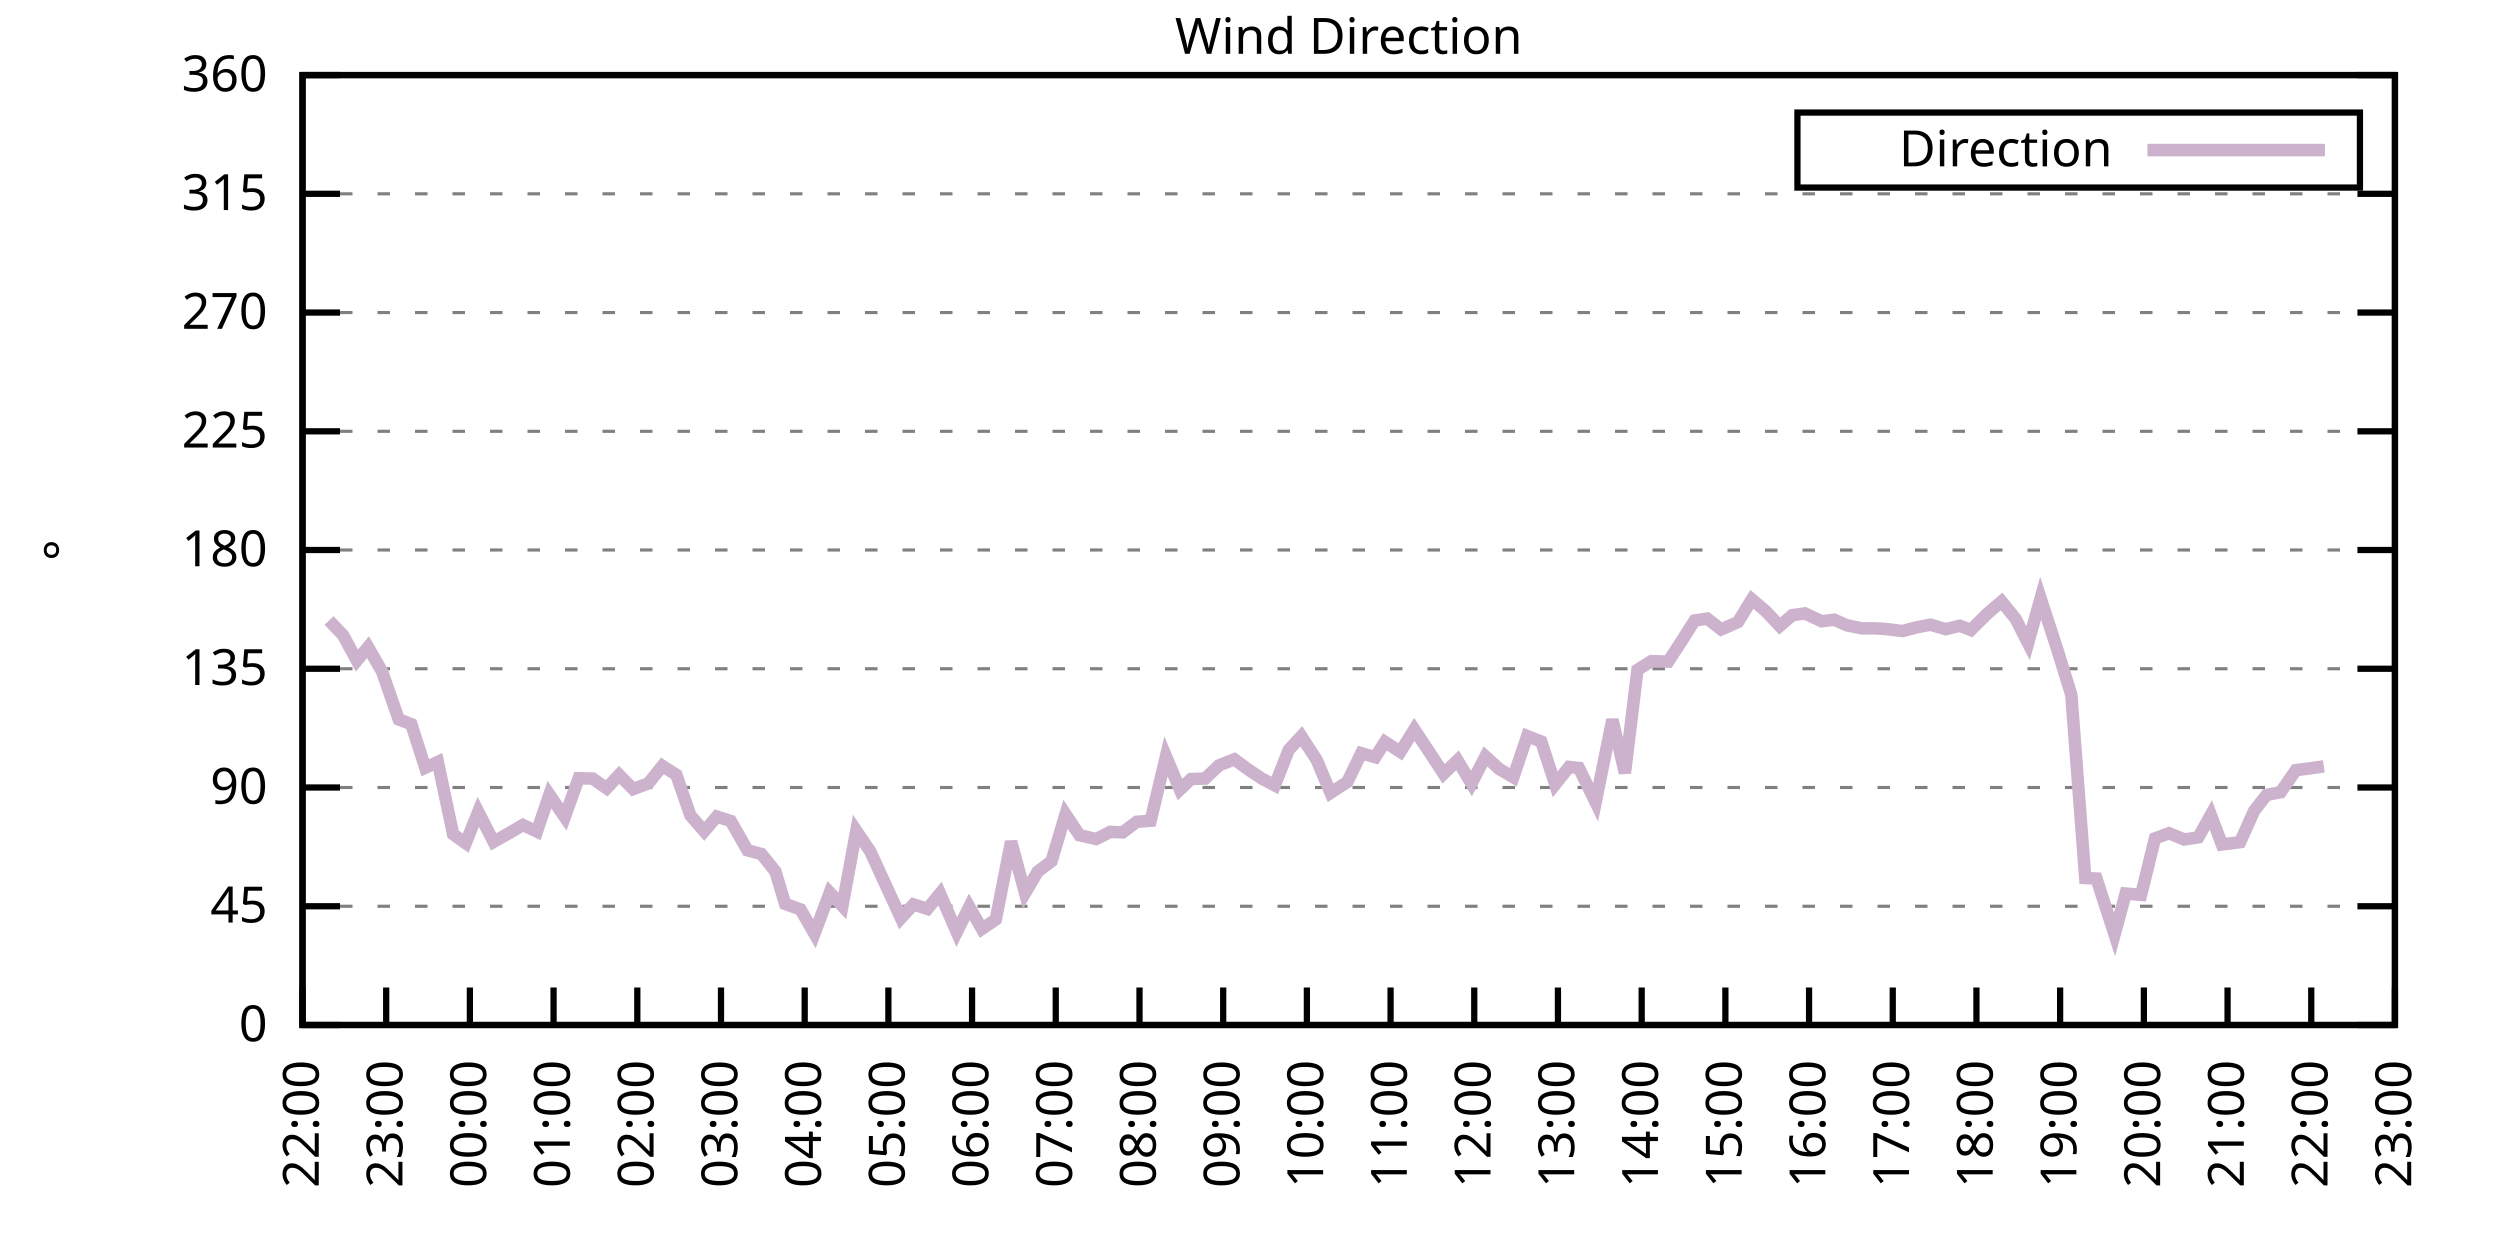
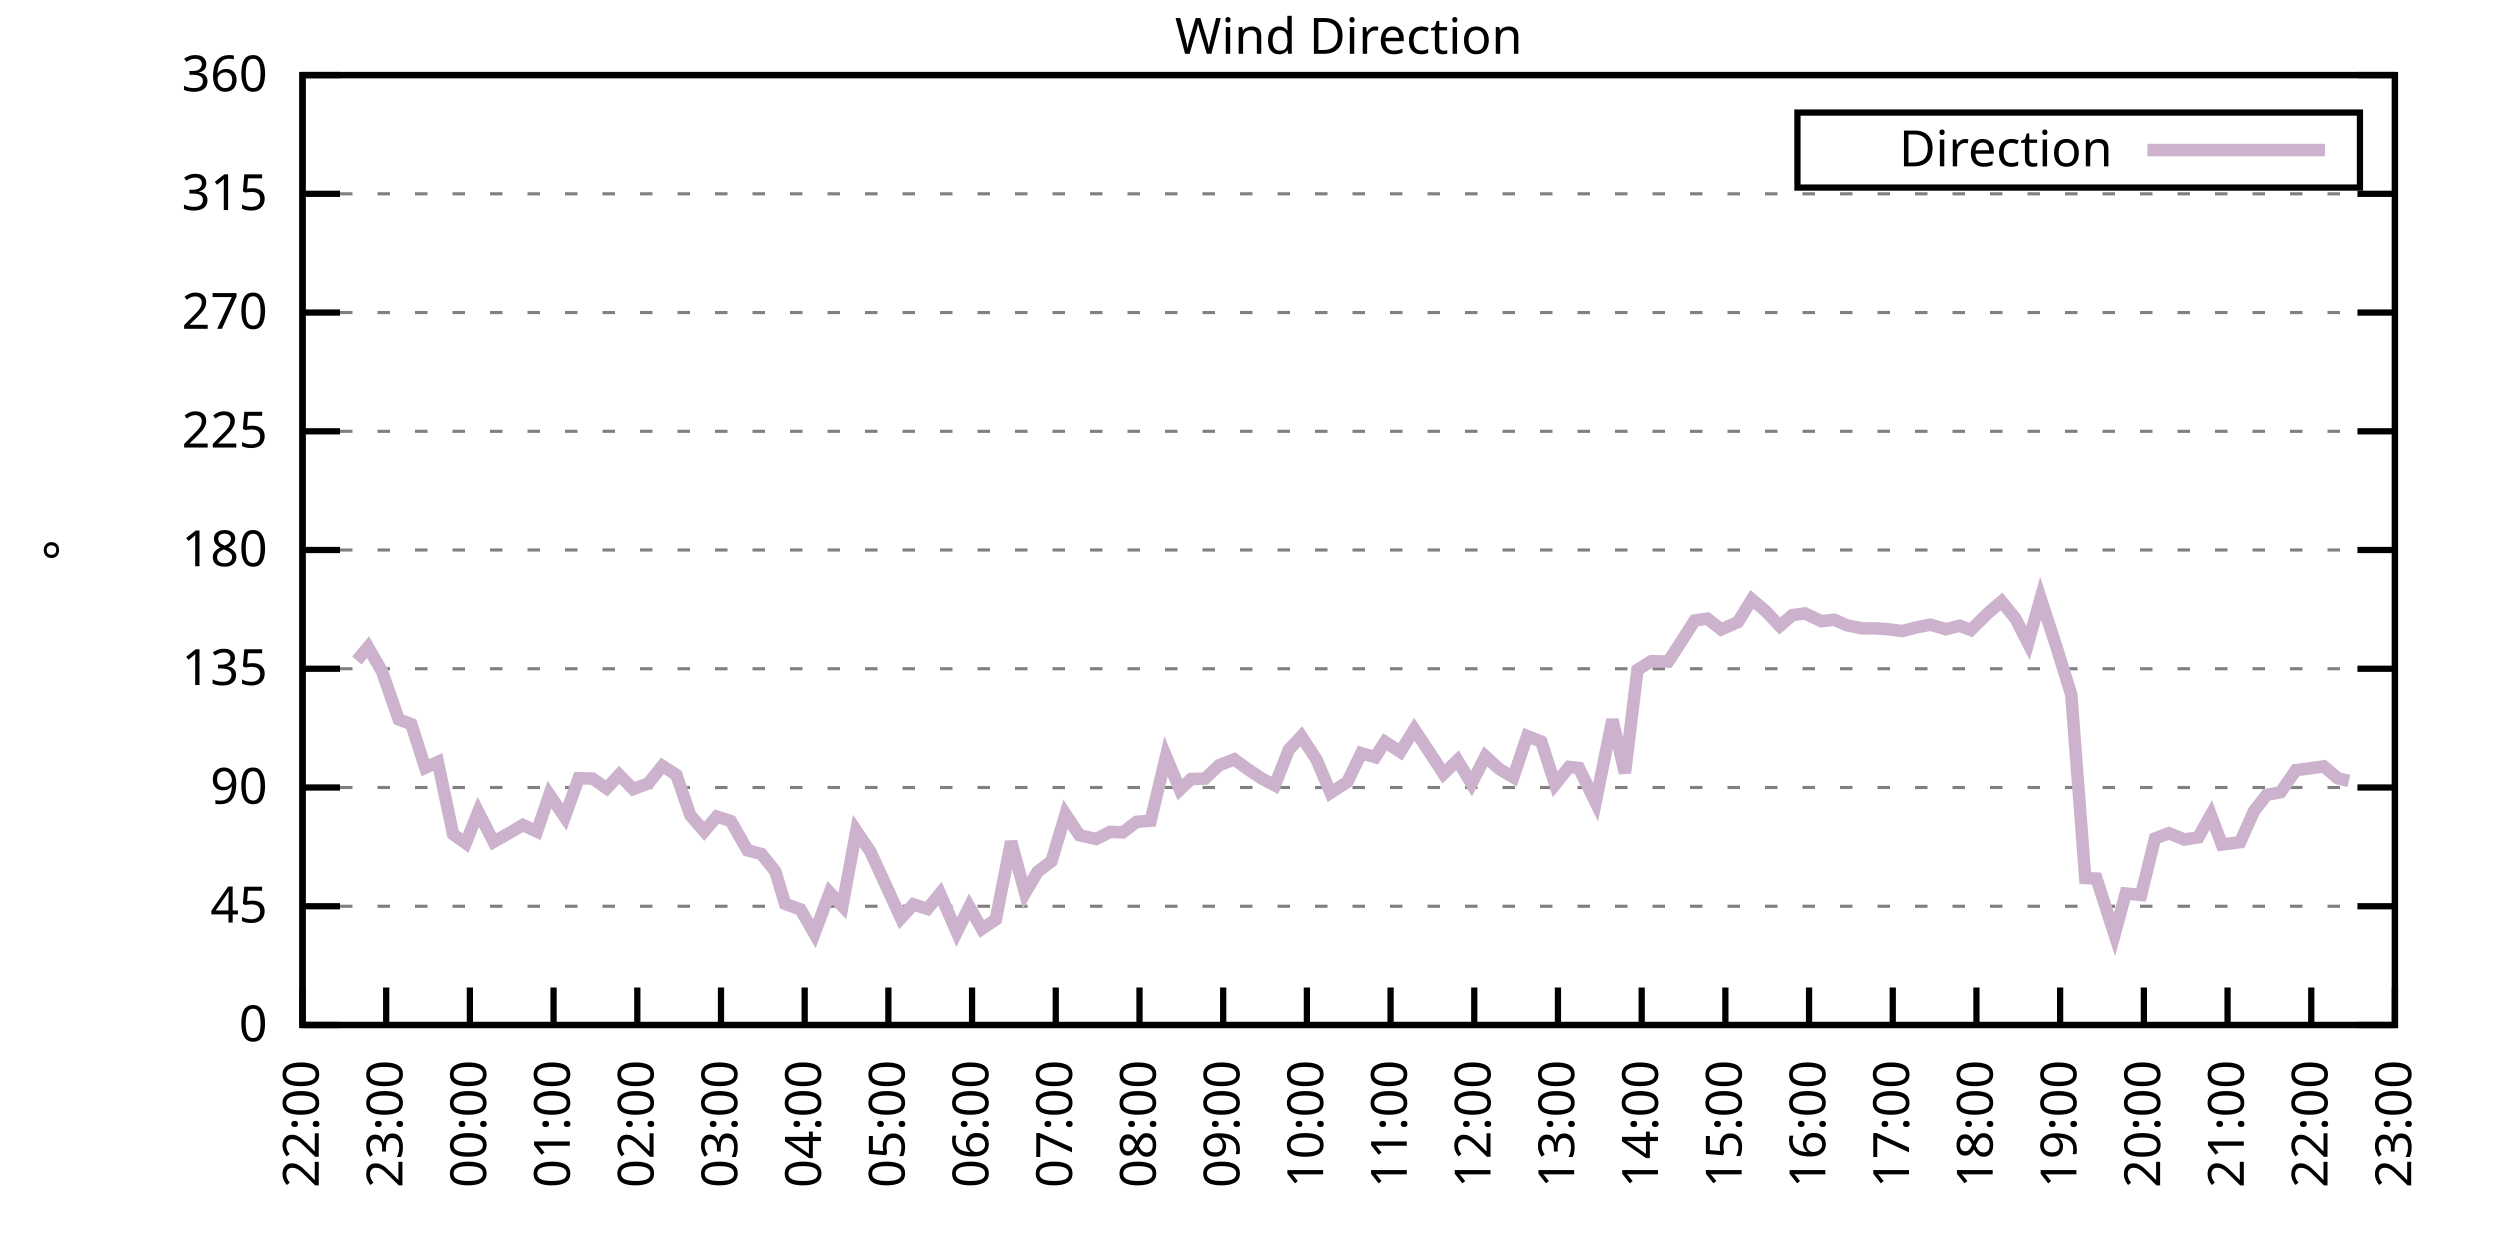
<svg xmlns="http://www.w3.org/2000/svg" xmlns:xlink="http://www.w3.org/1999/xlink" width="400" height="200" viewBox="0 0 400 200">
  <g id="gnuplot_canvas">
    <rect x="0" y="0" width="400" height="200" fill="none" />
    <defs>
      <circle id="gpDot" r="0.5" stroke-width="0.5" stroke="currentColor" />
      <path id="gpPt0" stroke-width="0.333" stroke="currentColor" d="M-1,0 h2 M0,-1 v2" />
      <path id="gpPt1" stroke-width="0.333" stroke="currentColor" d="M-1,-1 L1,1 M1,-1 L-1,1" />
      <path id="gpPt2" stroke-width="0.333" stroke="currentColor" d="M-1,0 L1,0 M0,-1 L0,1 M-1,-1 L1,1 M-1,1 L1,-1" />
      <rect id="gpPt3" stroke-width="0.333" stroke="currentColor" x="-1" y="-1" width="2" height="2" />
      <rect id="gpPt4" stroke-width="0.333" stroke="currentColor" fill="currentColor" x="-1" y="-1" width="2" height="2" />
      <circle id="gpPt5" stroke-width="0.333" stroke="currentColor" cx="0" cy="0" r="1" />
      <use xlink:href="#gpPt5" id="gpPt6" fill="currentColor" stroke="none" />
      <path id="gpPt7" stroke-width="0.333" stroke="currentColor" d="M0,-1.33 L-1.33,0.67 L1.33,0.67 z" />
      <use xlink:href="#gpPt7" id="gpPt8" fill="currentColor" stroke="none" />
      <use xlink:href="#gpPt7" id="gpPt9" stroke="currentColor" transform="rotate(180)" />
      <use xlink:href="#gpPt9" id="gpPt10" fill="currentColor" stroke="none" />
      <use xlink:href="#gpPt3" id="gpPt11" stroke="currentColor" transform="rotate(45)" />
      <use xlink:href="#gpPt11" id="gpPt12" fill="currentColor" stroke="none" />
      <path id="gpPt13" stroke-width="0.333" stroke="currentColor" d="M0,1.330 L1.265,0.411 L0.782,-1.067 L-0.782,-1.076 L-1.265,0.411 z" />
      <use xlink:href="#gpPt13" id="gpPt14" fill="currentColor" stroke="none" />
      <filter id="textbox" filterUnits="objectBoundingBox" x="0" y="0" height="1" width="1">
        <feFlood flood-color="white" flood-opacity="1" result="bgnd" />
        <feComposite in="SourceGraphic" in2="bgnd" operator="atop" />
      </filter>
      <filter id="greybox" filterUnits="objectBoundingBox" x="0" y="0" height="1" width="1">
        <feFlood flood-color="lightgrey" flood-opacity="1" result="grey" />
        <feComposite in="SourceGraphic" in2="grey" operator="atop" />
      </filter>
    </defs>
    <g fill="none" color="white" stroke="currentColor" stroke-width="1.00" stroke-linecap="butt" stroke-linejoin="miter">
</g>
    <g fill="none" color="black" stroke="currentColor" stroke-width="1.00" stroke-linecap="butt" stroke-linejoin="miter">
      <g stroke="none" shape-rendering="crispEdges">
        <polygon fill="rgb(255, 255, 255)" points="48.40,164.00 383.18,164.00 383.18,12.02 48.40,12.02 " />
      </g>
    </g>
    <g fill="none" color="black" stroke="currentColor" stroke-width="1.00" stroke-linecap="butt" stroke-linejoin="miter">
</g>
    <g fill="none" color="black" stroke="black" stroke-width="0.50" stroke-linecap="butt" stroke-linejoin="miter">
</g>
    <g fill="none" color="gray" stroke="currentColor" stroke-width="0.50" stroke-linecap="butt" stroke-linejoin="miter">
      <path stroke="gray" stroke-dasharray="2,4" class="gridline" d="M48.40,164.00 L383.19,164.00  " />
    </g>
    <g fill="none" color="gray" stroke="gray" stroke-width="1.00" stroke-linecap="butt" stroke-linejoin="miter">
</g>
    <g fill="none" color="black" stroke="currentColor" stroke-width="1.00" stroke-linecap="butt" stroke-linejoin="miter">
      <path stroke="black" d="M48.40,164.00 L54.40,164.00 M383.19,164.00 L377.19,164.00  " />
      <g transform="translate(42.80,166.60)" stroke="none" fill="black" font-family="Sans" font-size="8.00" text-anchor="end">
        <text>
          <tspan font-family="Sans"> 0</tspan>
        </text>
      </g>
    </g>
    <g fill="none" color="black" stroke="currentColor" stroke-width="1.00" stroke-linecap="butt" stroke-linejoin="miter">
</g>
    <g fill="none" color="black" stroke="black" stroke-width="0.50" stroke-linecap="butt" stroke-linejoin="miter">
</g>
    <g fill="none" color="gray" stroke="currentColor" stroke-width="0.50" stroke-linecap="butt" stroke-linejoin="miter">
      <path stroke="gray" stroke-dasharray="2,4" class="gridline" d="M48.40,145.00 L383.19,145.00  " />
    </g>
    <g fill="none" color="gray" stroke="gray" stroke-width="1.00" stroke-linecap="butt" stroke-linejoin="miter">
</g>
    <g fill="none" color="black" stroke="currentColor" stroke-width="1.00" stroke-linecap="butt" stroke-linejoin="miter">
      <path stroke="black" d="M48.40,145.00 L54.40,145.00 M383.19,145.00 L377.19,145.00  " />
      <g transform="translate(42.80,147.60)" stroke="none" fill="black" font-family="Sans" font-size="8.00" text-anchor="end">
        <text>
          <tspan font-family="Sans"> 45</tspan>
        </text>
      </g>
    </g>
    <g fill="none" color="black" stroke="currentColor" stroke-width="1.00" stroke-linecap="butt" stroke-linejoin="miter">
</g>
    <g fill="none" color="black" stroke="black" stroke-width="0.50" stroke-linecap="butt" stroke-linejoin="miter">
</g>
    <g fill="none" color="gray" stroke="currentColor" stroke-width="0.50" stroke-linecap="butt" stroke-linejoin="miter">
      <path stroke="gray" stroke-dasharray="2,4" class="gridline" d="M48.40,126.00 L383.19,126.00  " />
    </g>
    <g fill="none" color="gray" stroke="gray" stroke-width="1.00" stroke-linecap="butt" stroke-linejoin="miter">
</g>
    <g fill="none" color="black" stroke="currentColor" stroke-width="1.00" stroke-linecap="butt" stroke-linejoin="miter">
      <path stroke="black" d="M48.40,126.00 L54.40,126.00 M383.19,126.00 L377.19,126.00  " />
      <g transform="translate(42.80,128.60)" stroke="none" fill="black" font-family="Sans" font-size="8.00" text-anchor="end">
        <text>
          <tspan font-family="Sans"> 90</tspan>
        </text>
      </g>
    </g>
    <g fill="none" color="black" stroke="currentColor" stroke-width="1.00" stroke-linecap="butt" stroke-linejoin="miter">
</g>
    <g fill="none" color="black" stroke="black" stroke-width="0.50" stroke-linecap="butt" stroke-linejoin="miter">
</g>
    <g fill="none" color="gray" stroke="currentColor" stroke-width="0.50" stroke-linecap="butt" stroke-linejoin="miter">
      <path stroke="gray" stroke-dasharray="2,4" class="gridline" d="M48.40,107.00 L383.19,107.00  " />
    </g>
    <g fill="none" color="gray" stroke="gray" stroke-width="1.00" stroke-linecap="butt" stroke-linejoin="miter">
</g>
    <g fill="none" color="black" stroke="currentColor" stroke-width="1.00" stroke-linecap="butt" stroke-linejoin="miter">
      <path stroke="black" d="M48.40,107.00 L54.40,107.00 M383.19,107.00 L377.19,107.00  " />
      <g transform="translate(42.80,109.60)" stroke="none" fill="black" font-family="Sans" font-size="8.00" text-anchor="end">
        <text>
          <tspan font-family="Sans"> 135</tspan>
        </text>
      </g>
    </g>
    <g fill="none" color="black" stroke="currentColor" stroke-width="1.00" stroke-linecap="butt" stroke-linejoin="miter">
</g>
    <g fill="none" color="black" stroke="black" stroke-width="0.50" stroke-linecap="butt" stroke-linejoin="miter">
</g>
    <g fill="none" color="gray" stroke="currentColor" stroke-width="0.50" stroke-linecap="butt" stroke-linejoin="miter">
      <path stroke="gray" stroke-dasharray="2,4" class="gridline" d="M48.40,88.00 L383.19,88.00  " />
    </g>
    <g fill="none" color="gray" stroke="gray" stroke-width="1.00" stroke-linecap="butt" stroke-linejoin="miter">
</g>
    <g fill="none" color="black" stroke="currentColor" stroke-width="1.00" stroke-linecap="butt" stroke-linejoin="miter">
      <path stroke="black" d="M48.40,88.00 L54.40,88.00 M383.19,88.00 L377.19,88.00  " />
      <g transform="translate(42.80,90.60)" stroke="none" fill="black" font-family="Sans" font-size="8.00" text-anchor="end">
        <text>
          <tspan font-family="Sans"> 180</tspan>
        </text>
      </g>
    </g>
    <g fill="none" color="black" stroke="currentColor" stroke-width="1.00" stroke-linecap="butt" stroke-linejoin="miter">
</g>
    <g fill="none" color="black" stroke="black" stroke-width="0.50" stroke-linecap="butt" stroke-linejoin="miter">
</g>
    <g fill="none" color="gray" stroke="currentColor" stroke-width="0.50" stroke-linecap="butt" stroke-linejoin="miter">
      <path stroke="gray" stroke-dasharray="2,4" class="gridline" d="M48.40,69.01 L383.19,69.01  " />
    </g>
    <g fill="none" color="gray" stroke="gray" stroke-width="1.00" stroke-linecap="butt" stroke-linejoin="miter">
</g>
    <g fill="none" color="black" stroke="currentColor" stroke-width="1.00" stroke-linecap="butt" stroke-linejoin="miter">
      <path stroke="black" d="M48.40,69.01 L54.40,69.01 M383.19,69.01 L377.19,69.01  " />
      <g transform="translate(42.80,71.61)" stroke="none" fill="black" font-family="Sans" font-size="8.00" text-anchor="end">
        <text>
          <tspan font-family="Sans"> 225</tspan>
        </text>
      </g>
    </g>
    <g fill="none" color="black" stroke="currentColor" stroke-width="1.00" stroke-linecap="butt" stroke-linejoin="miter">
</g>
    <g fill="none" color="black" stroke="black" stroke-width="0.50" stroke-linecap="butt" stroke-linejoin="miter">
</g>
    <g fill="none" color="gray" stroke="currentColor" stroke-width="0.50" stroke-linecap="butt" stroke-linejoin="miter">
      <path stroke="gray" stroke-dasharray="2,4" class="gridline" d="M48.40,50.01 L383.19,50.01  " />
    </g>
    <g fill="none" color="gray" stroke="gray" stroke-width="1.00" stroke-linecap="butt" stroke-linejoin="miter">
</g>
    <g fill="none" color="black" stroke="currentColor" stroke-width="1.00" stroke-linecap="butt" stroke-linejoin="miter">
      <path stroke="black" d="M48.40,50.01 L54.40,50.01 M383.19,50.01 L377.19,50.01  " />
      <g transform="translate(42.80,52.61)" stroke="none" fill="black" font-family="Sans" font-size="8.00" text-anchor="end">
        <text>
          <tspan font-family="Sans"> 270</tspan>
        </text>
      </g>
    </g>
    <g fill="none" color="black" stroke="currentColor" stroke-width="1.00" stroke-linecap="butt" stroke-linejoin="miter">
</g>
    <g fill="none" color="black" stroke="black" stroke-width="0.50" stroke-linecap="butt" stroke-linejoin="miter">
</g>
    <g fill="none" color="gray" stroke="currentColor" stroke-width="0.50" stroke-linecap="butt" stroke-linejoin="miter">
      <path stroke="gray" stroke-dasharray="2,4" class="gridline" d="M48.40,31.01 L383.19,31.01  " />
    </g>
    <g fill="none" color="gray" stroke="gray" stroke-width="1.00" stroke-linecap="butt" stroke-linejoin="miter">
</g>
    <g fill="none" color="black" stroke="currentColor" stroke-width="1.00" stroke-linecap="butt" stroke-linejoin="miter">
      <path stroke="black" d="M48.40,31.01 L54.40,31.01 M383.19,31.01 L377.19,31.01  " />
      <g transform="translate(42.80,33.61)" stroke="none" fill="black" font-family="Sans" font-size="8.00" text-anchor="end">
        <text>
          <tspan font-family="Sans"> 315</tspan>
        </text>
      </g>
    </g>
    <g fill="none" color="black" stroke="currentColor" stroke-width="1.00" stroke-linecap="butt" stroke-linejoin="miter">
</g>
    <g fill="none" color="black" stroke="black" stroke-width="0.50" stroke-linecap="butt" stroke-linejoin="miter">
</g>
    <g fill="none" color="gray" stroke="currentColor" stroke-width="0.50" stroke-linecap="butt" stroke-linejoin="miter">
      <path stroke="gray" stroke-dasharray="2,4" class="gridline" d="M48.40,12.01 L383.19,12.01  " />
    </g>
    <g fill="none" color="gray" stroke="gray" stroke-width="1.00" stroke-linecap="butt" stroke-linejoin="miter">
</g>
    <g fill="none" color="black" stroke="currentColor" stroke-width="1.00" stroke-linecap="butt" stroke-linejoin="miter">
      <path stroke="black" d="M48.40,12.01 L54.40,12.01 M383.19,12.01 L377.19,12.01  " />
      <g transform="translate(42.80,14.61)" stroke="none" fill="black" font-family="Sans" font-size="8.00" text-anchor="end">
        <text>
          <tspan font-family="Sans"> 360</tspan>
        </text>
      </g>
    </g>
    <g fill="none" color="black" stroke="currentColor" stroke-width="1.00" stroke-linecap="butt" stroke-linejoin="miter">
      <path stroke="black" d="M48.40,164.00 L48.40,158.00  " />
      <g transform="translate(51.00,169.60) rotate(270.00)" stroke="none" fill="black" font-family="Sans" font-size="8.00" text-anchor="end">
        <text>
          <tspan font-family="Sans">22:00</tspan>
        </text>
      </g>
    </g>
    <g fill="none" color="black" stroke="currentColor" stroke-width="1.00" stroke-linecap="butt" stroke-linejoin="miter">
      <path stroke="black" d="M61.79,164.00 L61.79,158.00  " />
      <g transform="translate(64.39,169.60) rotate(270.00)" stroke="none" fill="black" font-family="Sans" font-size="8.00" text-anchor="end">
        <text>
          <tspan font-family="Sans">23:00</tspan>
        </text>
      </g>
    </g>
    <g fill="none" color="black" stroke="currentColor" stroke-width="1.00" stroke-linecap="butt" stroke-linejoin="miter">
      <path stroke="black" d="M75.18,164.00 L75.18,158.00  " />
      <g transform="translate(77.78,169.60) rotate(270.00)" stroke="none" fill="black" font-family="Sans" font-size="8.00" text-anchor="end">
        <text>
          <tspan font-family="Sans">00:00</tspan>
        </text>
      </g>
    </g>
    <g fill="none" color="black" stroke="currentColor" stroke-width="1.00" stroke-linecap="butt" stroke-linejoin="miter">
      <path stroke="black" d="M88.57,164.00 L88.57,158.00  " />
      <g transform="translate(91.17,169.60) rotate(270.00)" stroke="none" fill="black" font-family="Sans" font-size="8.00" text-anchor="end">
        <text>
          <tspan font-family="Sans">01:00</tspan>
        </text>
      </g>
    </g>
    <g fill="none" color="black" stroke="currentColor" stroke-width="1.00" stroke-linecap="butt" stroke-linejoin="miter">
      <path stroke="black" d="M101.97,164.00 L101.97,158.00  " />
      <g transform="translate(104.57,169.60) rotate(270.00)" stroke="none" fill="black" font-family="Sans" font-size="8.00" text-anchor="end">
        <text>
          <tspan font-family="Sans">02:00</tspan>
        </text>
      </g>
    </g>
    <g fill="none" color="black" stroke="currentColor" stroke-width="1.00" stroke-linecap="butt" stroke-linejoin="miter">
      <path stroke="black" d="M115.36,164.00 L115.36,158.00  " />
      <g transform="translate(117.96,169.60) rotate(270.00)" stroke="none" fill="black" font-family="Sans" font-size="8.00" text-anchor="end">
        <text>
          <tspan font-family="Sans">03:00</tspan>
        </text>
      </g>
    </g>
    <g fill="none" color="black" stroke="currentColor" stroke-width="1.00" stroke-linecap="butt" stroke-linejoin="miter">
      <path stroke="black" d="M128.75,164.00 L128.75,158.00  " />
      <g transform="translate(131.35,169.60) rotate(270.00)" stroke="none" fill="black" font-family="Sans" font-size="8.00" text-anchor="end">
        <text>
          <tspan font-family="Sans">04:00</tspan>
        </text>
      </g>
    </g>
    <g fill="none" color="black" stroke="currentColor" stroke-width="1.00" stroke-linecap="butt" stroke-linejoin="miter">
      <path stroke="black" d="M142.14,164.00 L142.14,158.00  " />
      <g transform="translate(144.74,169.60) rotate(270.00)" stroke="none" fill="black" font-family="Sans" font-size="8.00" text-anchor="end">
        <text>
          <tspan font-family="Sans">05:00</tspan>
        </text>
      </g>
    </g>
    <g fill="none" color="black" stroke="currentColor" stroke-width="1.00" stroke-linecap="butt" stroke-linejoin="miter">
      <path stroke="black" d="M155.53,164.00 L155.53,158.00  " />
      <g transform="translate(158.13,169.60) rotate(270.00)" stroke="none" fill="black" font-family="Sans" font-size="8.00" text-anchor="end">
        <text>
          <tspan font-family="Sans">06:00</tspan>
        </text>
      </g>
    </g>
    <g fill="none" color="black" stroke="currentColor" stroke-width="1.00" stroke-linecap="butt" stroke-linejoin="miter">
      <path stroke="black" d="M168.92,164.00 L168.92,158.00  " />
      <g transform="translate(171.52,169.60) rotate(270.00)" stroke="none" fill="black" font-family="Sans" font-size="8.00" text-anchor="end">
        <text>
          <tspan font-family="Sans">07:00</tspan>
        </text>
      </g>
    </g>
    <g fill="none" color="black" stroke="currentColor" stroke-width="1.00" stroke-linecap="butt" stroke-linejoin="miter">
      <path stroke="black" d="M182.32,164.00 L182.32,158.00  " />
      <g transform="translate(184.92,169.60) rotate(270.00)" stroke="none" fill="black" font-family="Sans" font-size="8.00" text-anchor="end">
        <text>
          <tspan font-family="Sans">08:00</tspan>
        </text>
      </g>
    </g>
    <g fill="none" color="black" stroke="currentColor" stroke-width="1.00" stroke-linecap="butt" stroke-linejoin="miter">
      <path stroke="black" d="M195.71,164.00 L195.71,158.00  " />
      <g transform="translate(198.31,169.60) rotate(270.00)" stroke="none" fill="black" font-family="Sans" font-size="8.00" text-anchor="end">
        <text>
          <tspan font-family="Sans">09:00</tspan>
        </text>
      </g>
    </g>
    <g fill="none" color="black" stroke="currentColor" stroke-width="1.00" stroke-linecap="butt" stroke-linejoin="miter">
      <path stroke="black" d="M209.10,164.00 L209.10,158.00  " />
      <g transform="translate(211.70,169.60) rotate(270.00)" stroke="none" fill="black" font-family="Sans" font-size="8.00" text-anchor="end">
        <text>
          <tspan font-family="Sans">10:00</tspan>
        </text>
      </g>
    </g>
    <g fill="none" color="black" stroke="currentColor" stroke-width="1.00" stroke-linecap="butt" stroke-linejoin="miter">
      <path stroke="black" d="M222.49,164.00 L222.49,158.00  " />
      <g transform="translate(225.09,169.60) rotate(270.00)" stroke="none" fill="black" font-family="Sans" font-size="8.00" text-anchor="end">
        <text>
          <tspan font-family="Sans">11:00</tspan>
        </text>
      </g>
    </g>
    <g fill="none" color="black" stroke="currentColor" stroke-width="1.00" stroke-linecap="butt" stroke-linejoin="miter">
      <path stroke="black" d="M235.88,164.00 L235.88,158.00  " />
      <g transform="translate(238.48,169.60) rotate(270.00)" stroke="none" fill="black" font-family="Sans" font-size="8.00" text-anchor="end">
        <text>
          <tspan font-family="Sans">12:00</tspan>
        </text>
      </g>
    </g>
    <g fill="none" color="black" stroke="currentColor" stroke-width="1.00" stroke-linecap="butt" stroke-linejoin="miter">
      <path stroke="black" d="M249.27,164.00 L249.27,158.00  " />
      <g transform="translate(251.87,169.60) rotate(270.00)" stroke="none" fill="black" font-family="Sans" font-size="8.00" text-anchor="end">
        <text>
          <tspan font-family="Sans">13:00</tspan>
        </text>
      </g>
    </g>
    <g fill="none" color="black" stroke="currentColor" stroke-width="1.00" stroke-linecap="butt" stroke-linejoin="miter">
      <path stroke="black" d="M262.67,164.00 L262.67,158.00  " />
      <g transform="translate(265.27,169.60) rotate(270.00)" stroke="none" fill="black" font-family="Sans" font-size="8.00" text-anchor="end">
        <text>
          <tspan font-family="Sans">14:00</tspan>
        </text>
      </g>
    </g>
    <g fill="none" color="black" stroke="currentColor" stroke-width="1.00" stroke-linecap="butt" stroke-linejoin="miter">
      <path stroke="black" d="M276.06,164.00 L276.06,158.00  " />
      <g transform="translate(278.66,169.60) rotate(270.00)" stroke="none" fill="black" font-family="Sans" font-size="8.00" text-anchor="end">
        <text>
          <tspan font-family="Sans">15:00</tspan>
        </text>
      </g>
    </g>
    <g fill="none" color="black" stroke="currentColor" stroke-width="1.00" stroke-linecap="butt" stroke-linejoin="miter">
      <path stroke="black" d="M289.45,164.00 L289.45,158.00  " />
      <g transform="translate(292.05,169.60) rotate(270.00)" stroke="none" fill="black" font-family="Sans" font-size="8.00" text-anchor="end">
        <text>
          <tspan font-family="Sans">16:00</tspan>
        </text>
      </g>
    </g>
    <g fill="none" color="black" stroke="currentColor" stroke-width="1.00" stroke-linecap="butt" stroke-linejoin="miter">
      <path stroke="black" d="M302.84,164.00 L302.84,158.00  " />
      <g transform="translate(305.44,169.60) rotate(270.00)" stroke="none" fill="black" font-family="Sans" font-size="8.00" text-anchor="end">
        <text>
          <tspan font-family="Sans">17:00</tspan>
        </text>
      </g>
    </g>
    <g fill="none" color="black" stroke="currentColor" stroke-width="1.00" stroke-linecap="butt" stroke-linejoin="miter">
      <path stroke="black" d="M316.23,164.00 L316.23,158.00  " />
      <g transform="translate(318.83,169.60) rotate(270.00)" stroke="none" fill="black" font-family="Sans" font-size="8.00" text-anchor="end">
        <text>
          <tspan font-family="Sans">18:00</tspan>
        </text>
      </g>
    </g>
    <g fill="none" color="black" stroke="currentColor" stroke-width="1.00" stroke-linecap="butt" stroke-linejoin="miter">
      <path stroke="black" d="M329.62,164.00 L329.62,158.00  " />
      <g transform="translate(332.22,169.60) rotate(270.00)" stroke="none" fill="black" font-family="Sans" font-size="8.00" text-anchor="end">
        <text>
          <tspan font-family="Sans">19:00</tspan>
        </text>
      </g>
    </g>
    <g fill="none" color="black" stroke="currentColor" stroke-width="1.00" stroke-linecap="butt" stroke-linejoin="miter">
      <path stroke="black" d="M343.02,164.00 L343.02,158.00  " />
      <g transform="translate(345.62,169.60) rotate(270.00)" stroke="none" fill="black" font-family="Sans" font-size="8.00" text-anchor="end">
        <text>
          <tspan font-family="Sans">20:00</tspan>
        </text>
      </g>
    </g>
    <g fill="none" color="black" stroke="currentColor" stroke-width="1.00" stroke-linecap="butt" stroke-linejoin="miter">
      <path stroke="black" d="M356.41,164.00 L356.41,158.00  " />
      <g transform="translate(359.01,169.60) rotate(270.00)" stroke="none" fill="black" font-family="Sans" font-size="8.00" text-anchor="end">
        <text>
          <tspan font-family="Sans">21:00</tspan>
        </text>
      </g>
    </g>
    <g fill="none" color="black" stroke="currentColor" stroke-width="1.00" stroke-linecap="butt" stroke-linejoin="miter">
      <path stroke="black" d="M369.80,164.00 L369.80,158.00  " />
      <g transform="translate(372.40,169.60) rotate(270.00)" stroke="none" fill="black" font-family="Sans" font-size="8.00" text-anchor="end">
        <text>
          <tspan font-family="Sans">22:00</tspan>
        </text>
      </g>
    </g>
    <g fill="none" color="black" stroke="currentColor" stroke-width="1.00" stroke-linecap="butt" stroke-linejoin="miter">
      <path stroke="black" d="M383.19,164.00 L383.19,158.00  " />
      <g transform="translate(385.79,169.60) rotate(270.00)" stroke="none" fill="black" font-family="Sans" font-size="8.00" text-anchor="end">
        <text>
          <tspan font-family="Sans">23:00</tspan>
        </text>
      </g>
    </g>
    <g fill="none" color="black" stroke="currentColor" stroke-width="1.00" stroke-linecap="butt" stroke-linejoin="miter">
</g>
    <g fill="none" color="black" stroke="currentColor" stroke-width="1.00" stroke-linecap="butt" stroke-linejoin="miter">
      <path stroke="black" d="M48.40,12.01 L48.40,164.00 L383.19,164.00 L383.19,12.01 L48.40,12.01 Z  " />
    </g>
    <g fill="none" color="black" stroke="currentColor" stroke-width="1.00" stroke-linecap="butt" stroke-linejoin="miter">
</g>
    <g fill="none" color="black" stroke="currentColor" stroke-width="1.00" stroke-linecap="butt" stroke-linejoin="miter">
      <path stroke="black" d="M287.59,30.01 L287.59,18.01 L377.59,18.01 L377.59,30.01 L287.59,30.01 Z  " />
    </g>
    <g id="Wind_direction_plot_1">
      <g fill="none" color="white" stroke="black" stroke-width="2.00" stroke-linecap="butt" stroke-linejoin="miter">
</g>
      <g fill="none" color="black" stroke="currentColor" stroke-width="2.00" stroke-linecap="butt" stroke-linejoin="miter">
        <g transform="translate(337.99,26.61)" stroke="none" fill="black" font-family="Sans" font-size="8.00" text-anchor="end">
          <text>
            <tspan font-family="Sans">Direction</tspan>
          </text>
        </g>
      </g>
      <g fill="none" color="black" stroke="currentColor" stroke-width="2.00" stroke-linecap="butt" stroke-linejoin="miter">
-         <path stroke="rgb(204, 178, 204)" d="M343.59,24.01 L371.99,24.01 M52.64,99.28 L54.87,101.60 L57.10,105.69 L58.89,103.54 L61.12,107.43 L63.80,115.11   L65.81,115.87 L68.04,122.84 L70.05,121.91 L72.50,133.48 L74.51,134.91 L76.52,129.89 L78.98,134.70 L81.66,133.18   L83.66,132.00 L85.90,133.05 L87.91,127.14 L90.36,130.73 L92.59,124.52 L94.82,124.57 L97.06,126.13 L99.06,123.98   L101.30,126.26 L103.75,125.33 L105.98,122.54 L108.22,123.98 L110.45,130.44 L112.68,133.01 L114.69,130.65 L116.92,131.36   L119.60,136.05 L121.83,136.64 L124.06,139.43 L125.62,144.62 L128.08,145.51 L130.31,149.39 L132.77,142.81 L134.78,144.96   L137.01,132.93 L139.24,136.22 L144.15,146.90 L146.16,144.71 L148.39,145.42 L150.40,142.97 L153.08,149.14 L155.09,145.09   L157.10,148.63 L159.33,147.11 L161.78,134.66 L164.01,142.89 L166.02,139.47 L168.25,137.78 L170.49,130.27 L172.72,133.64   L175.40,134.24 L177.63,133.10 L179.64,133.18 L181.87,131.49 L184.10,131.32 L186.56,121.02 L188.79,126.34 L190.57,124.65   L192.81,124.57 L195.04,122.46 L197.49,121.49 L199.73,123.13 L201.96,124.61 L203.97,125.66 L206.20,119.97 L208.21,117.81   L210.66,121.57 L212.89,126.85 L215.57,125.12 L217.80,120.51 L220.04,121.15 L221.60,118.70 L224.05,120.30 L226.29,116.71   L228.74,120.39 L230.97,123.81 L233.20,121.65 L235.44,125.37 L237.67,121.02 L239.90,123.05 L242.13,124.36 L244.36,117.77   L246.60,118.66 L248.83,125.50 L251.06,122.71 L252.62,122.88 L255.30,128.37 L257.98,115.15 L259.99,123.68 L262.00,107.17   L264.23,105.78 L266.91,105.86 L269.14,102.44 L271.15,99.28 L273.16,98.98 L275.39,100.71 L278.07,99.53 L280.30,95.90   L282.53,97.80 L284.76,100.16 L286.77,98.43 L288.78,98.14 L291.46,99.40 L293.47,99.15 L295.48,100.04 L297.93,100.54   L300.16,100.54 L301.95,100.67 L304.40,100.97 L306.63,100.38 L308.87,99.95 L311.32,100.67 L313.55,100.12 L315.34,100.80   L318.02,98.14 L320.25,96.24 L322.48,98.98 L324.49,102.91 L326.50,95.73 L329.18,103.96 L331.41,111.18 L333.64,140.48   L335.43,140.57 L338.33,149.52 L340.11,142.97 L342.57,143.19 L344.80,134.15 L347.03,133.31 L349.49,134.32 L351.72,133.98   L353.73,130.39 L355.51,135.12 L358.42,134.74 L360.65,129.76 L362.66,127.18 L364.89,126.76 L367.34,123.22 L369.13,123.00   L371.81,122.62  " />
+         <path stroke="rgb(204, 178, 204)" d="M343.59,24.01 L371.99,24.01 M57.10,105.69 L58.89,103.54 L61.12,107.43 L63.80,115.11 L65.81,115.87 L68.04,122.84   L70.05,121.91 L72.50,133.48 L74.51,134.91 L76.52,129.89 L78.98,134.70 L81.66,133.18 L83.66,132.00 L85.90,133.05   L87.91,127.14 L90.36,130.73 L92.59,124.52 L94.82,124.57 L97.06,126.13 L99.06,123.98 L101.30,126.26 L103.75,125.33   L105.98,122.54 L108.22,123.98 L110.45,130.44 L112.68,133.01 L114.69,130.65 L116.92,131.36 L119.60,136.05 L121.83,136.64   L124.06,139.43 L125.62,144.62 L128.08,145.51 L130.31,149.39 L132.77,142.81 L134.78,144.96 L137.01,132.93 L139.24,136.22   L144.15,146.90 L146.16,144.71 L148.39,145.42 L150.40,142.97 L153.08,149.14 L155.09,145.09 L157.10,148.63 L159.33,147.11   L161.78,134.66 L164.01,142.89 L166.02,139.47 L168.25,137.78 L170.49,130.27 L172.72,133.64 L175.40,134.24 L177.63,133.10   L179.64,133.18 L181.87,131.49 L184.10,131.32 L186.56,121.02 L188.79,126.34 L190.57,124.65 L192.81,124.57 L195.04,122.46   L197.49,121.49 L199.73,123.13 L201.96,124.61 L203.97,125.66 L206.20,119.97 L208.21,117.81 L210.66,121.57 L212.89,126.85   L215.57,125.12 L217.80,120.51 L220.04,121.15 L221.60,118.70 L224.05,120.30 L226.29,116.71 L228.74,120.39 L230.97,123.81   L233.20,121.65 L235.44,125.37 L237.67,121.02 L239.90,123.05 L242.13,124.36 L244.36,117.77 L246.60,118.66 L248.83,125.50   L251.06,122.71 L252.62,122.88 L255.30,128.37 L257.98,115.15 L259.99,123.68 L262.00,107.17 L264.23,105.78 L266.91,105.86   L269.14,102.44 L271.15,99.28 L273.16,98.98 L275.39,100.71 L278.07,99.53 L280.30,95.90 L282.53,97.80 L284.76,100.16   L286.77,98.43 L288.78,98.14 L291.46,99.40 L293.47,99.15 L295.48,100.04 L297.93,100.54 L300.16,100.54 L301.95,100.67   L304.40,100.97 L306.63,100.38 L308.87,99.95 L311.32,100.67 L313.55,100.12 L315.34,100.80 L318.02,98.14 L320.25,96.24   L322.48,98.98 L324.49,102.91 L326.50,95.73 L329.18,103.96 L331.41,111.18 L333.64,140.48 L335.43,140.57 L338.33,149.52   L340.11,142.97 L342.57,143.19 L344.80,134.15 L347.03,133.31 L349.49,134.32 L351.72,133.98 L353.73,130.39 L355.51,135.12   L358.42,134.74 L360.65,129.76 L362.66,127.18 L364.89,126.76 L367.34,123.22 L369.13,123.00 L371.81,122.62 L374.04,124.52   L375.82,124.95  " />
      </g>
    </g>
    <g fill="none" color="black" stroke="currentColor" stroke-width="2.00" stroke-linecap="butt" stroke-linejoin="miter">
</g>
    <g fill="none" color="black" stroke="black" stroke-width="1.00" stroke-linecap="butt" stroke-linejoin="miter">
</g>
    <g fill="none" color="black" stroke="currentColor" stroke-width="1.00" stroke-linecap="butt" stroke-linejoin="miter">
      <path stroke="black" d="M48.40,12.01 L48.40,164.00 L383.19,164.00 L383.19,12.01 L48.40,12.01 Z  " />
      <g transform="translate(12.80,88.01) rotate(270.00)" stroke="none" fill="black" font-family="Sans" font-size="8.00" text-anchor="middle">
        <text>
          <tspan font-family="Sans">°</tspan>
        </text>
      </g>
    </g>
    <g fill="none" color="black" stroke="currentColor" stroke-width="1.00" stroke-linecap="butt" stroke-linejoin="miter">
</g>
    <g fill="none" color="black" stroke="currentColor" stroke-width="1.00" stroke-linecap="butt" stroke-linejoin="miter">
      <g transform="translate(215.79,8.61)" stroke="none" fill="black" font-family="Sans" font-size="8.00" text-anchor="middle">
        <text>
          <tspan font-family="Sans">Wind Direction</tspan>
        </text>
      </g>
    </g>
    <g fill="none" color="black" stroke="currentColor" stroke-width="1.00" stroke-linecap="butt" stroke-linejoin="miter">
</g>
  </g>
</svg>
